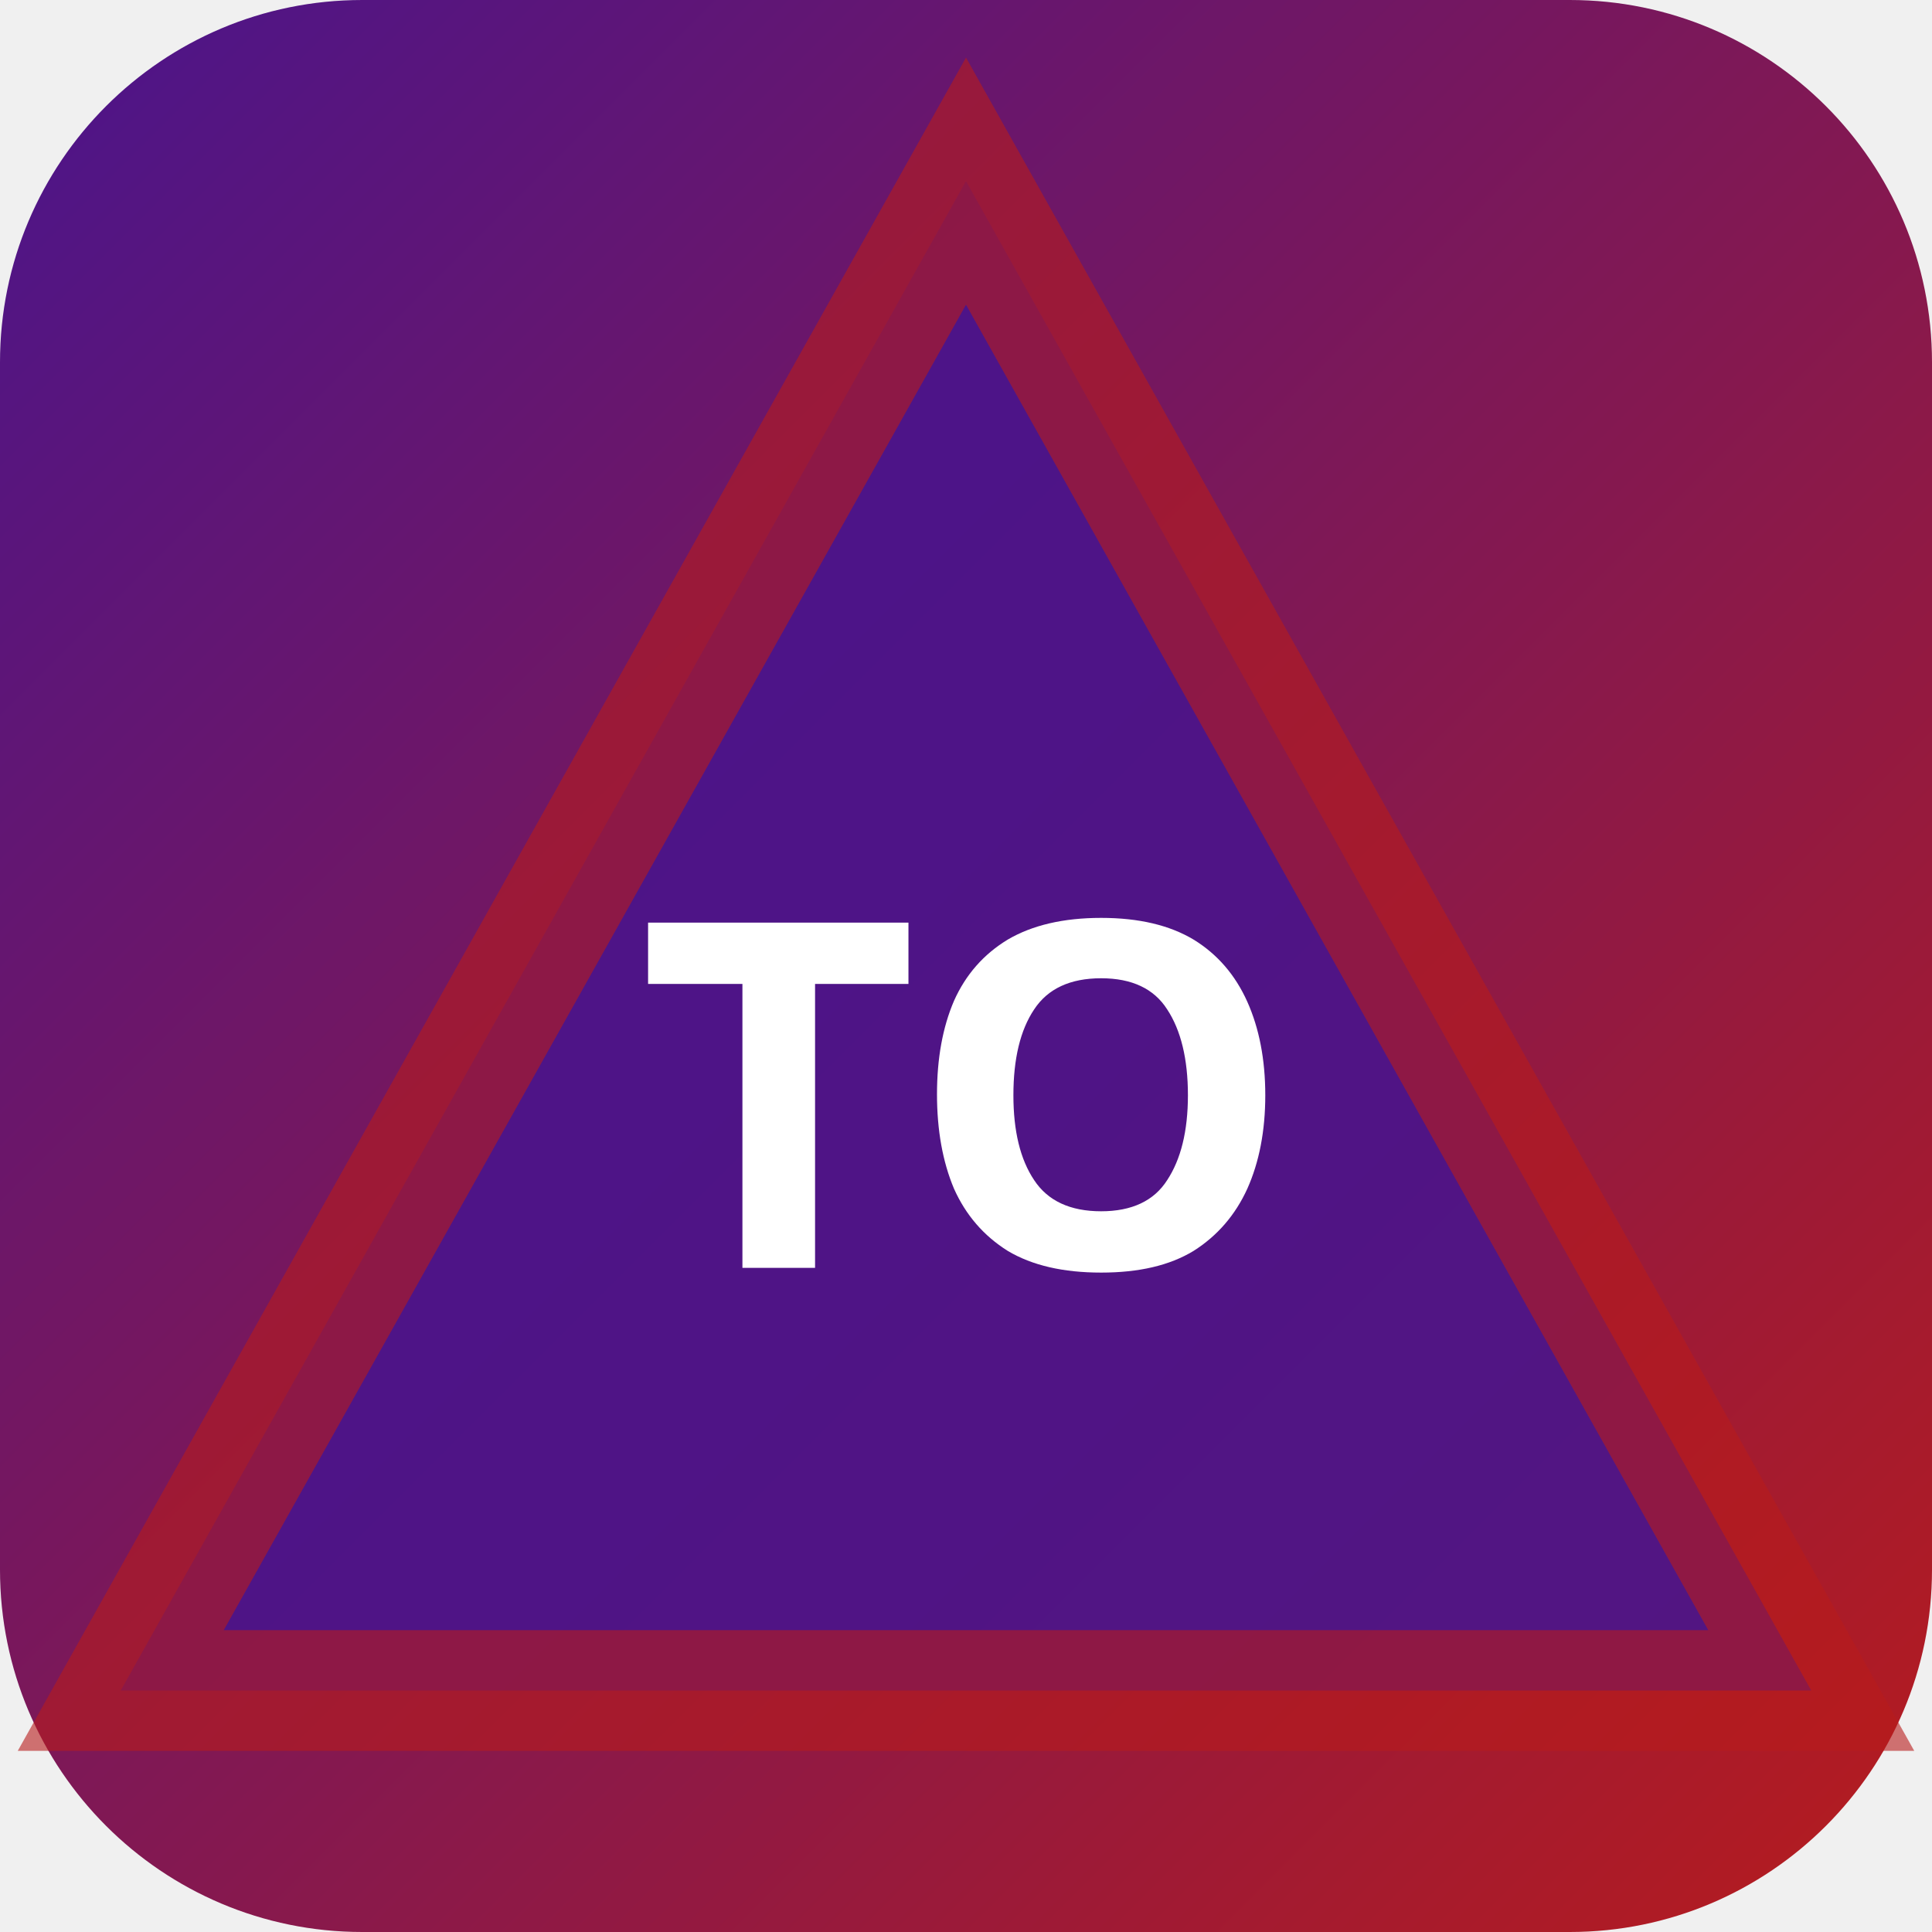
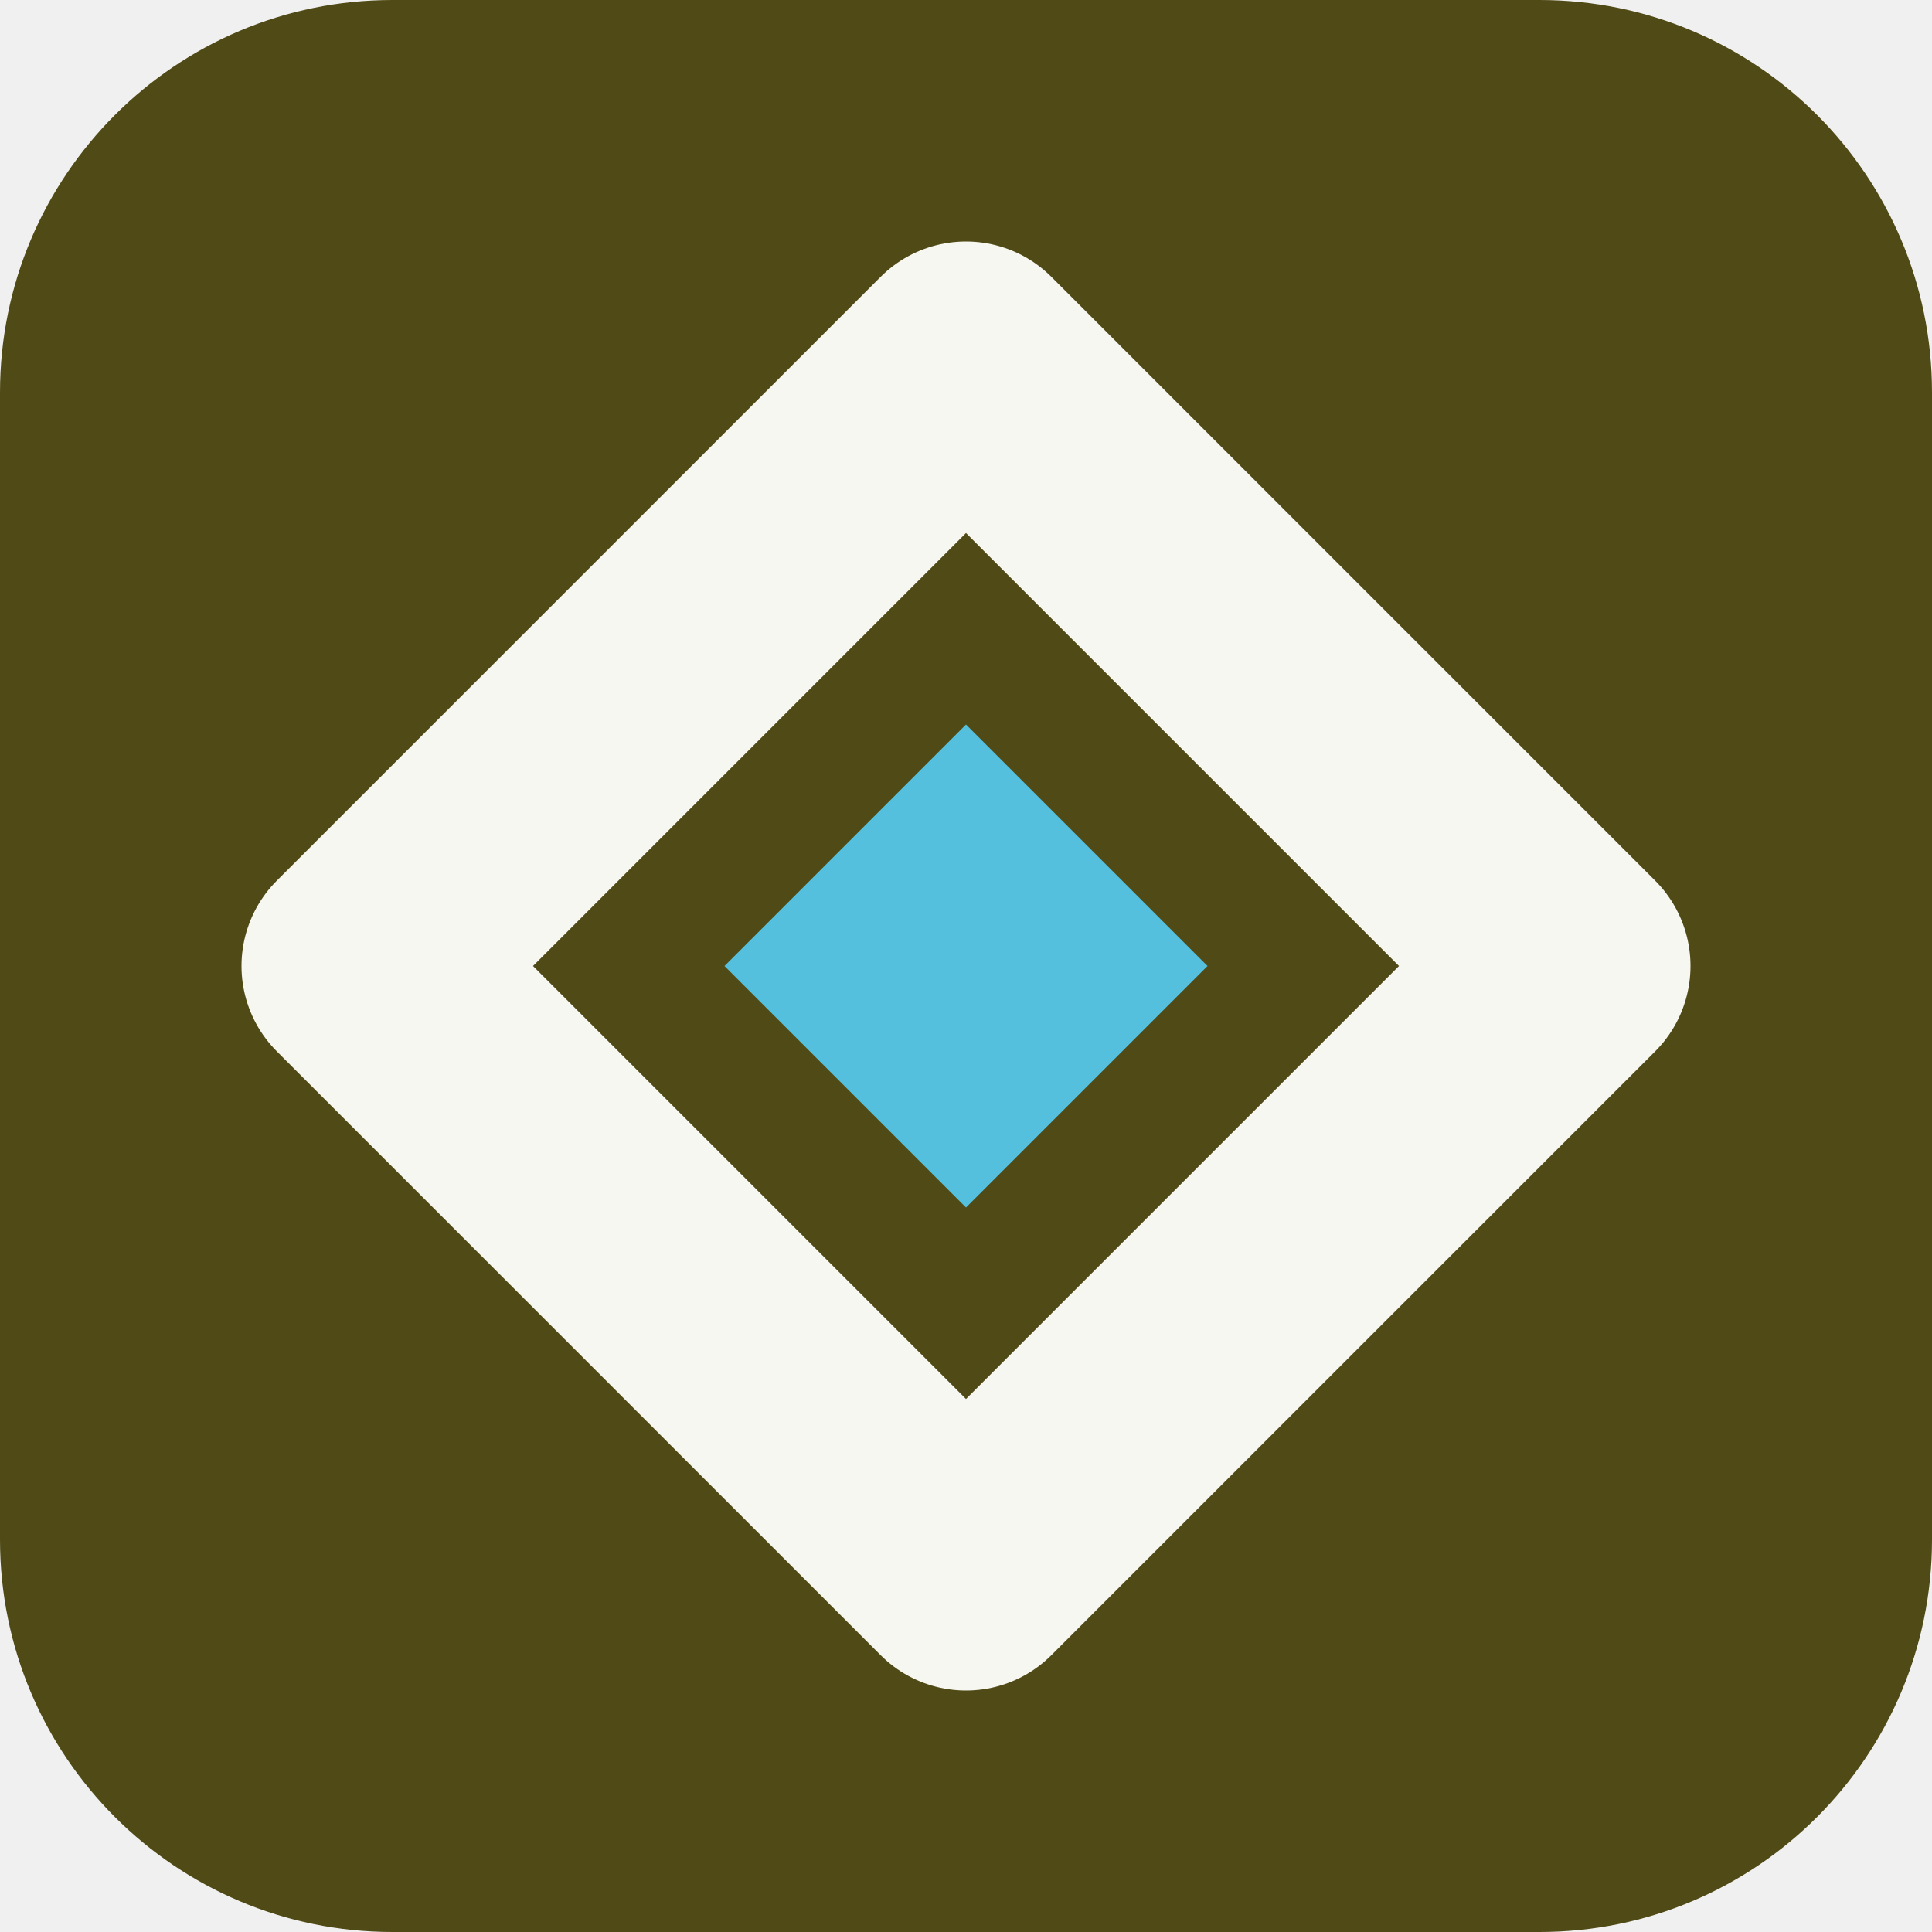
- <svg xmlns="http://www.w3.org/2000/svg" width="32" height="32" viewBox="0 0 32 32">
-   <defs>
-     <linearGradient id="bgtoky" x1="0" y1="0" x2="1" y2="1">
-       <stop offset="0%" stop-color="#4a148c" />
-       <stop offset="100%" stop-color="#b71c1c" />
-     </linearGradient>
-   </defs>
-   <rect width="32" height="32" rx="6" fill="url(#bgtoky)" />
-   <polygon points="16,3 30,28 2,28" fill="rgba(74,20,140,0.9)" stroke="rgba(183,28,28,0.6)" stroke-width="2" />
-   <text x="16" y="21" text-anchor="middle" fill="#fff" font-size="8" font-weight="700" font-family="system-ui">TO</text>
+ <svg xmlns="http://www.w3.org/2000/svg" width="64" height="64" viewBox="0 0 64 64" role="img">
+   <rect width="64" height="64" rx="13" fill="hsl(55 56% 20%)" />
+   <g transform="rotate(0 32 32)">
+     <path d="M32 12 52 32 32 52 12 32Z" fill="none" stroke="hsl(55 24% 96%)" stroke-width="8" stroke-linejoin="round" />
+     <path d="M32 24 40 32 32 40 24 32Z" fill="hsl(193 68% 60%)" />
+   </g>
</svg>
